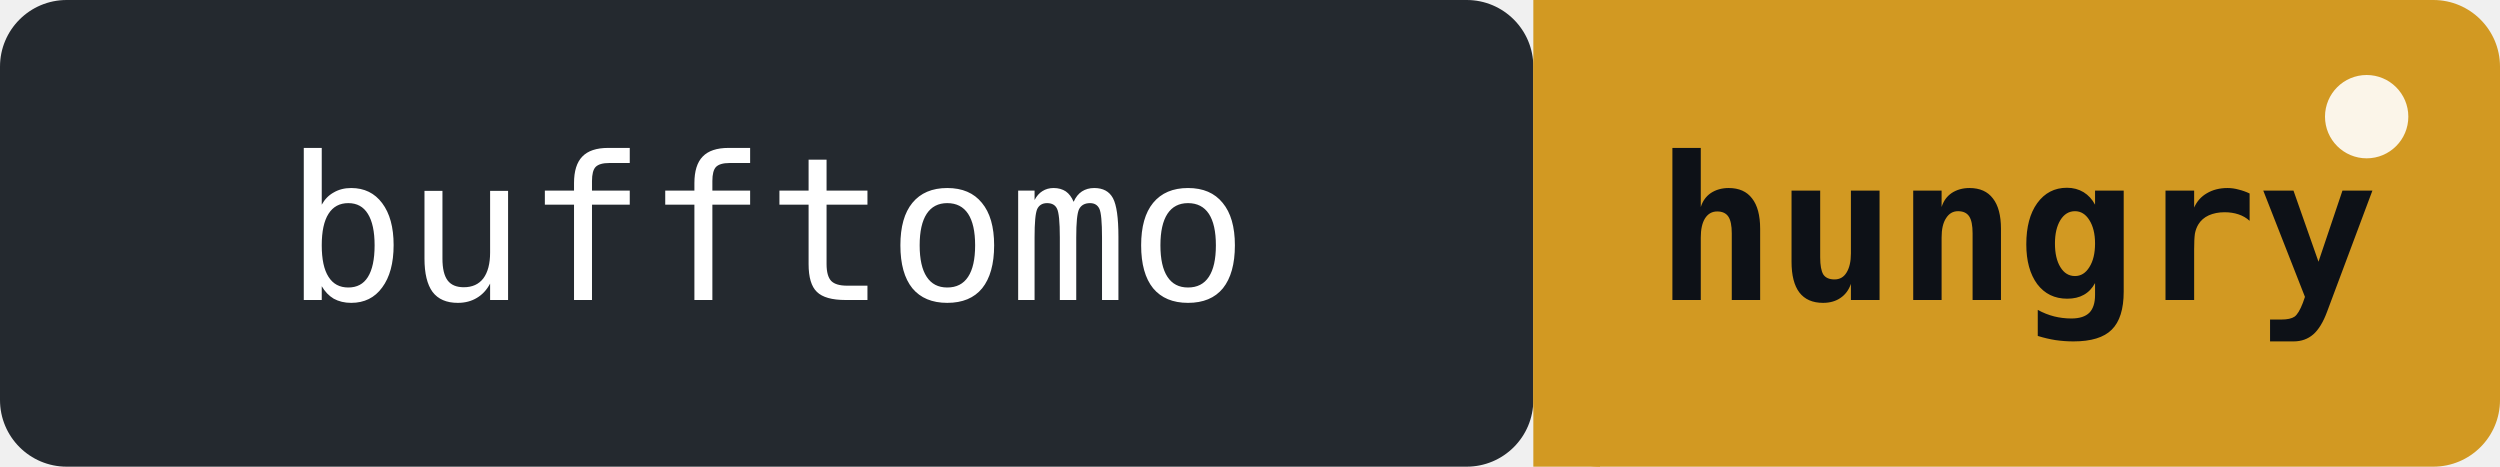
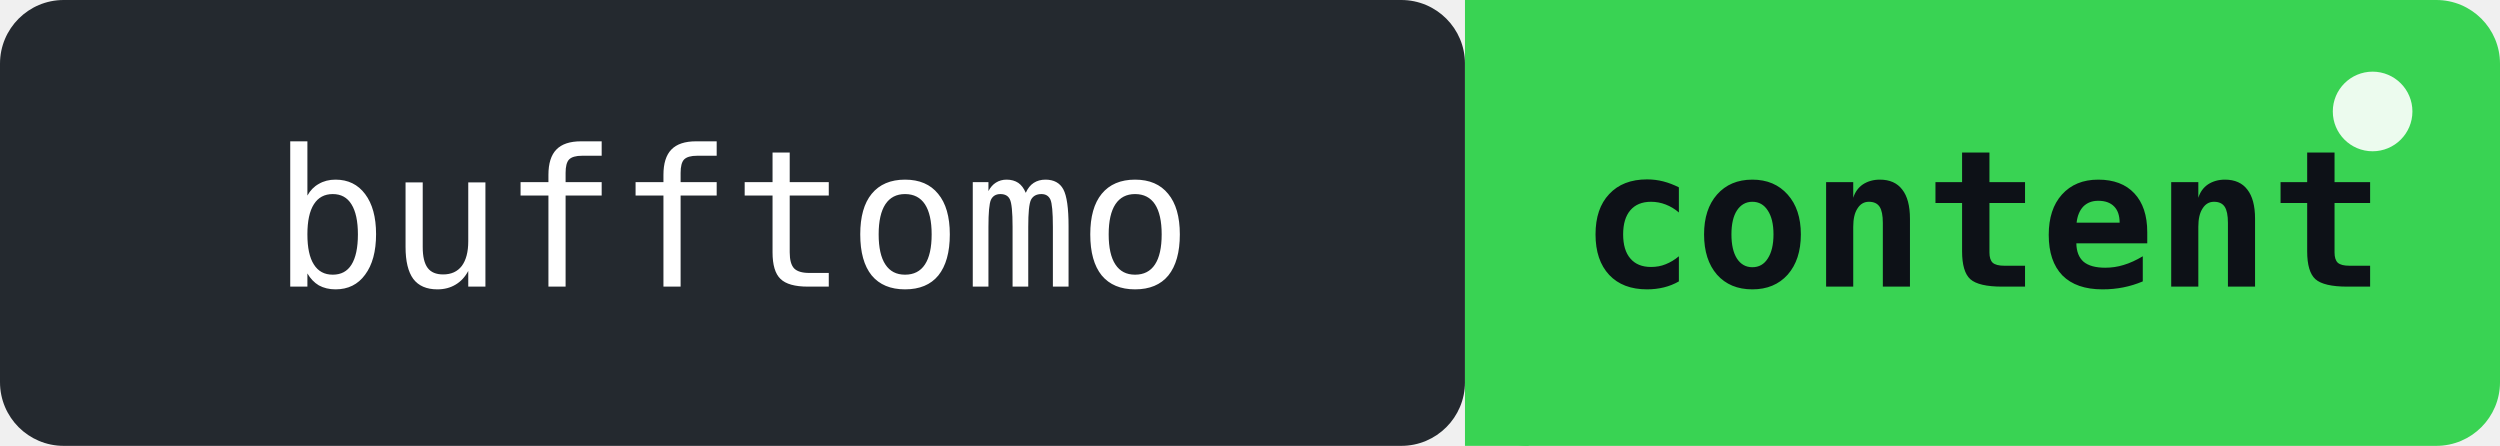
- <svg xmlns="http://www.w3.org/2000/svg" width="150" height="28" role="img" aria-label="bufftomo: Beastor is hungry - no pushes for 3d">
+ <svg xmlns="http://www.w3.org/2000/svg" width="157" height="28" role="img" aria-label="bufftomo: Beastor is content - fed by a push 3h ago">
  <rect width="92" height="28" rx="4" fill="#24292f" />
-   <rect x="92" width="58" height="28" rx="4" fill="#d29922" />
-   <rect x="92" width="4" height="28" fill="#d29922" />
+   <rect x="92" width="65" height="28" rx="4" fill="#39d353" />
+   <rect x="92" width="4" height="28" fill="#39d353" />
  <text x="46" y="18" font-family="monospace" font-size="12" fill="#ffffff" text-anchor="middle">bufftomo</text>
-   <text x="121" y="18" font-family="monospace" font-size="12" fill="#0d1117" text-anchor="middle" font-weight="bold">hungry</text>
-   <circle cx="142" cy="7" r="2.5" fill="#ffffff" opacity="0.9">
+   <text x="124.5" y="18" font-family="monospace" font-size="12" fill="#0d1117" text-anchor="middle" font-weight="bold">content</text>
+   <circle cx="149" cy="7" r="2.5" fill="#ffffff" opacity="0.9">
    <animate attributeName="opacity" values="0.9;0.2;0.9" dur="2s" repeatCount="indefinite" />
  </circle>
</svg>
